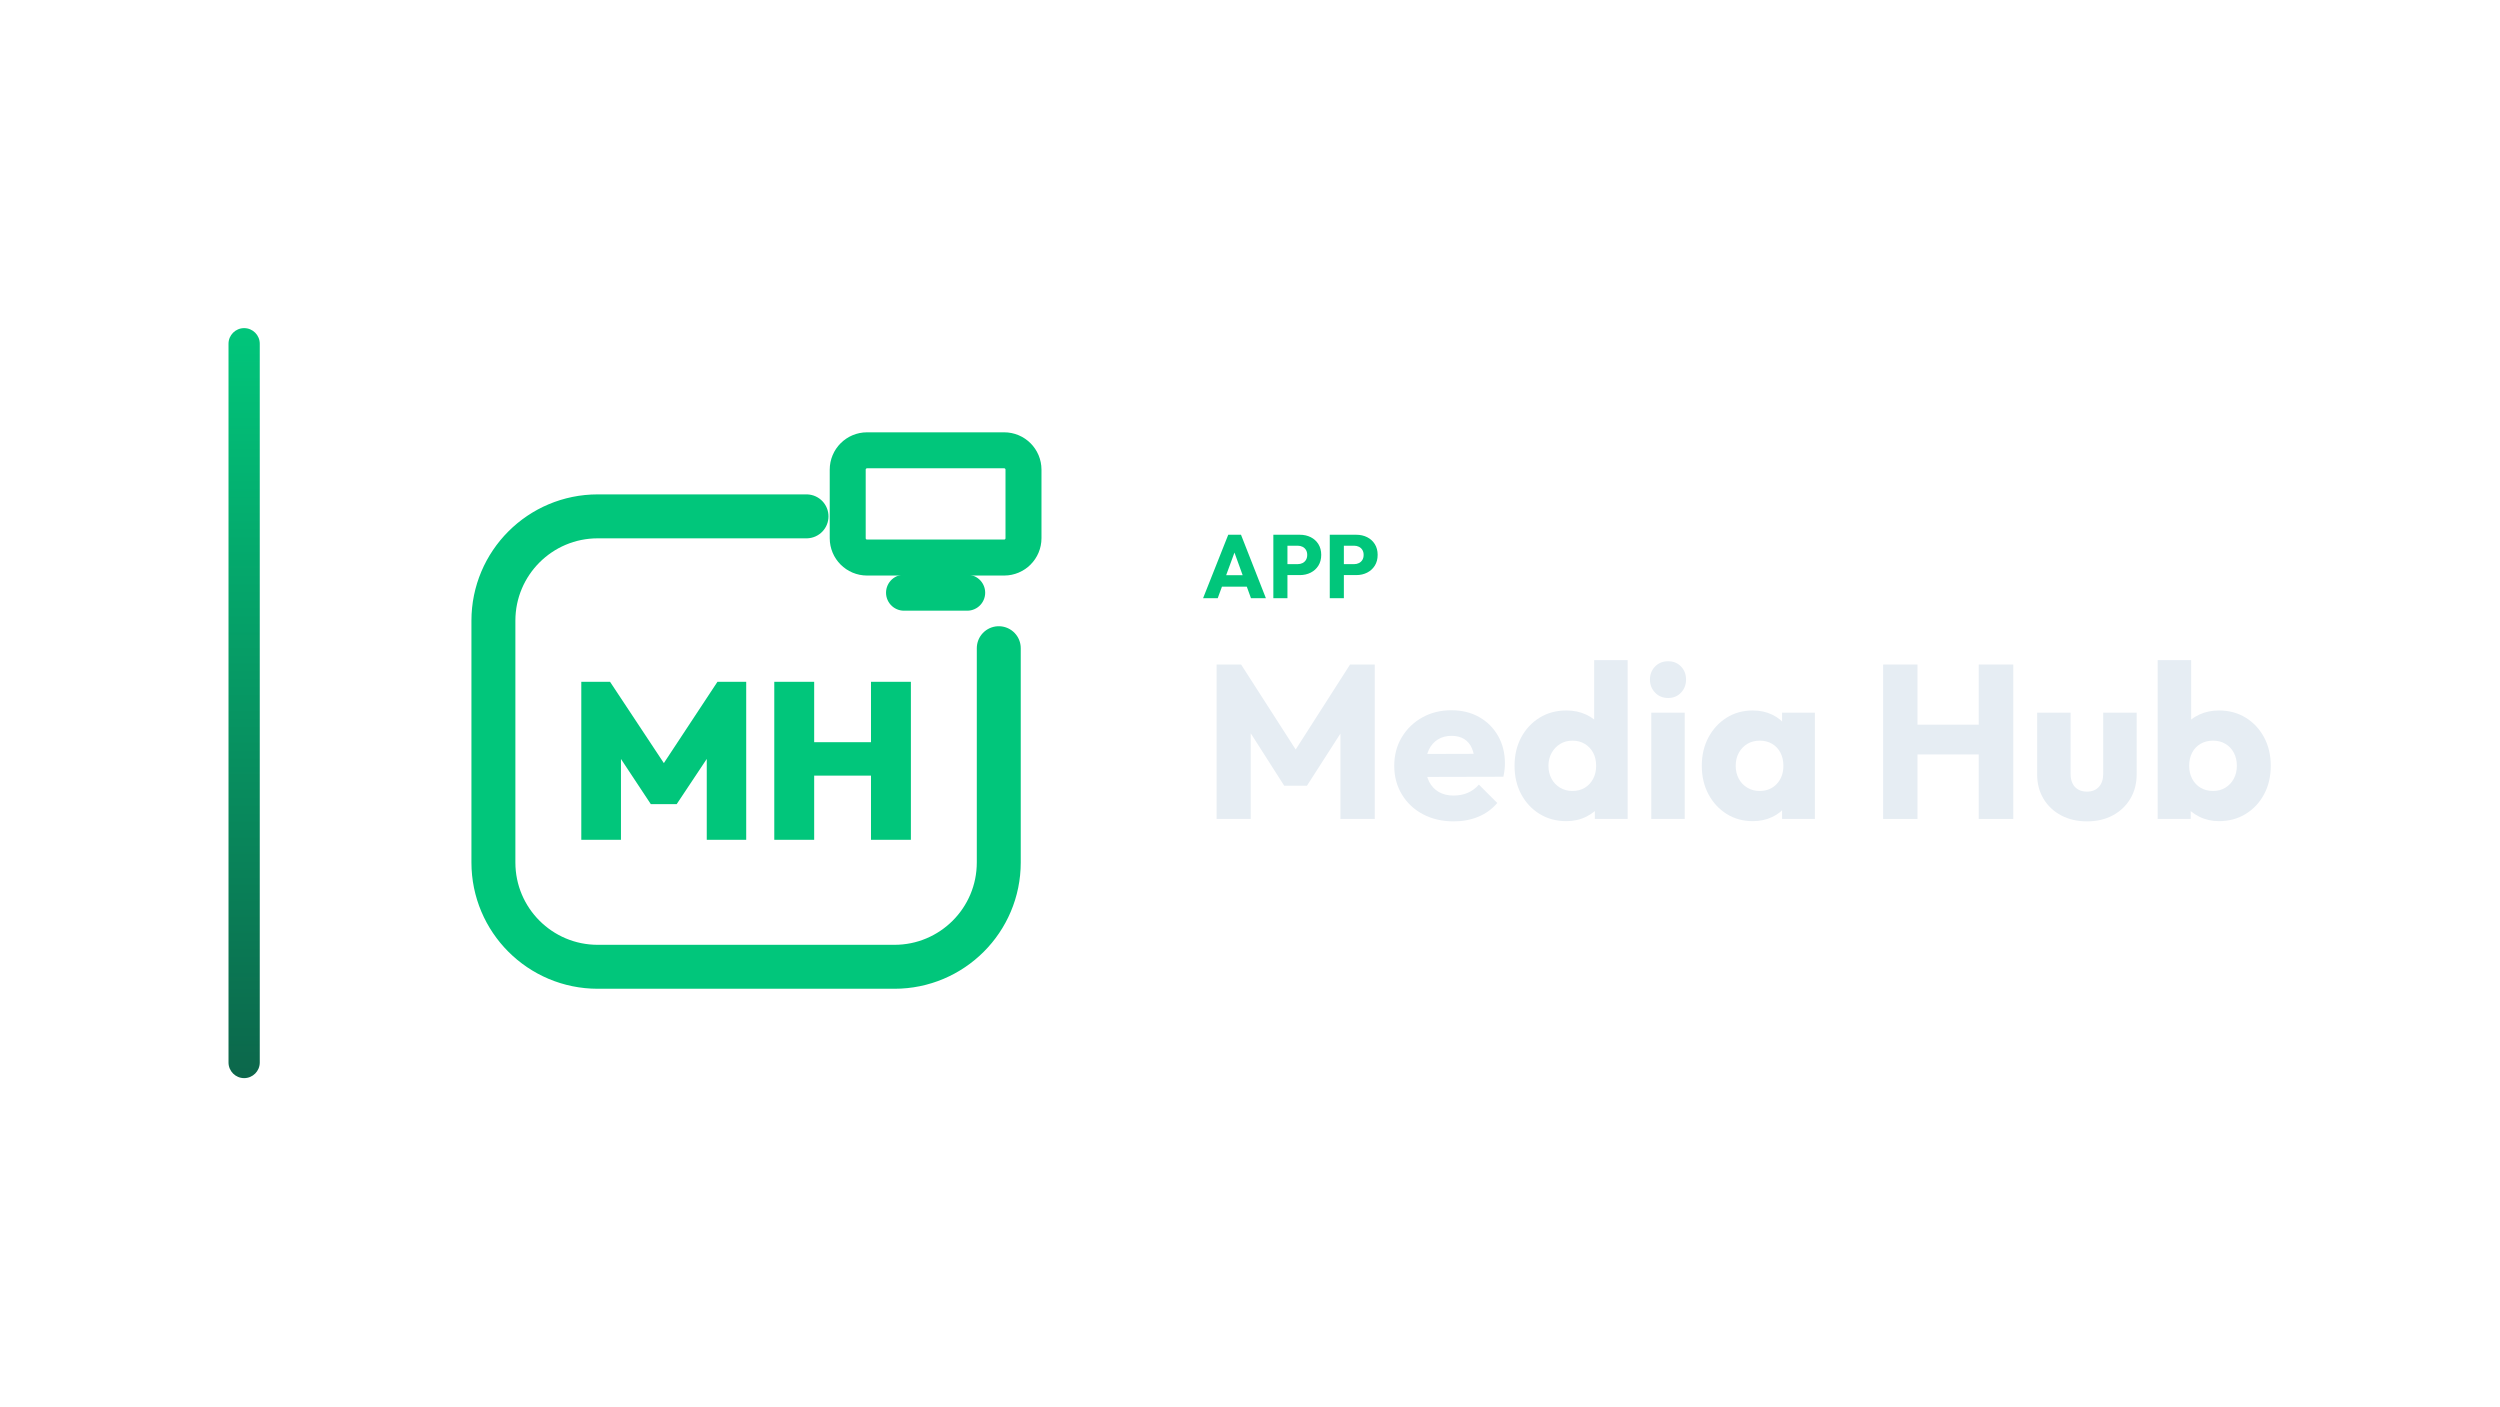
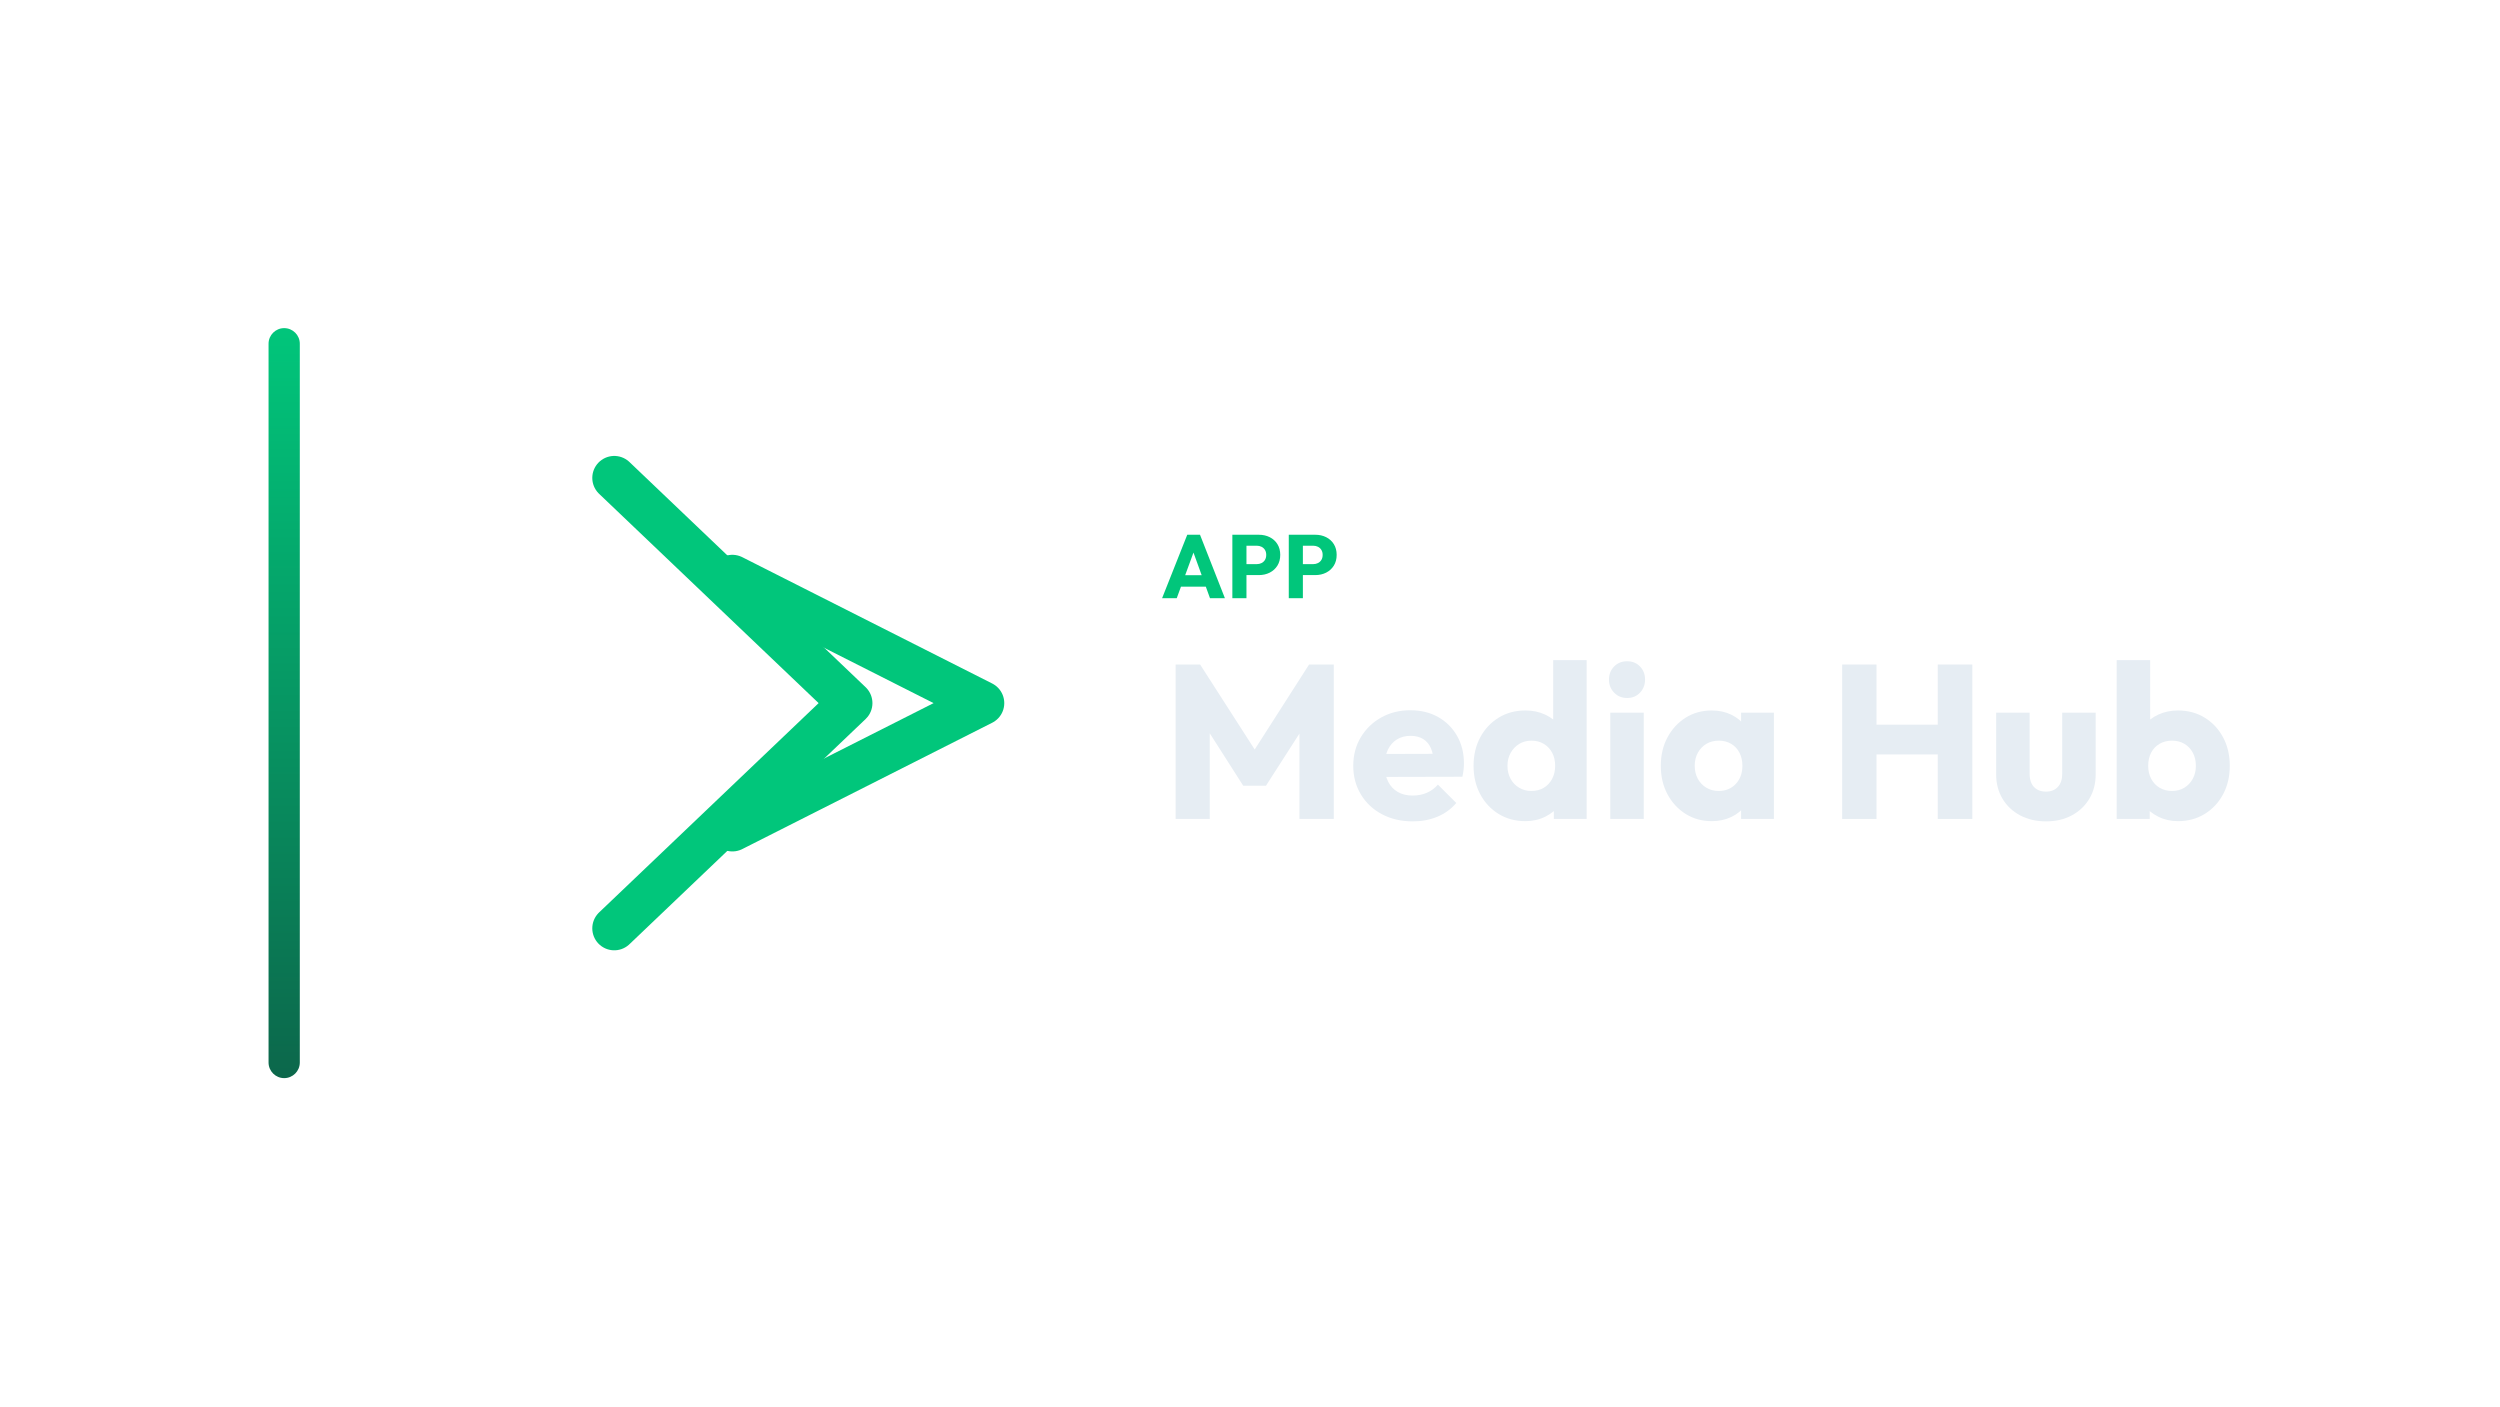
<svg xmlns="http://www.w3.org/2000/svg" width="1280" height="720" viewBox="0 0 1280 720">
-   <g transform="translate(47.0,0.0)">
+   <g transform="translate(67.5,0.0)">
    <defs>
      <linearGradient id="cbRail" x1="0" y1="0" x2="0" y2="1">
        <stop offset="0%" stop-color="#01C67B" />
        <stop offset="100%" stop-color="#0C674B" />
      </linearGradient>
    </defs>
    <rect x="70" y="168" width="16" height="384" rx="8.0" fill="url(#cbRail)" />
-     <g transform="translate(155,180) scale(0.70312)">
-       <path d="M 300 120 L 148 120 C 106 120 72 154 72 196 L 72 372 C 72 414 106 448 148 448 L 364 448 C 406 448 440 414 440 372 L 440 216" fill="none" stroke="#01C67B" stroke-width="32.0" stroke-linecap="round" stroke-linejoin="round" />
-       <rect x="330.0" y="71.9" width="128.0" height="78.1" rx="14.1" fill="none" stroke="#01C67B" stroke-width="26.2" stroke-linecap="round" stroke-linejoin="round" />
-       <path d="M 371.0 175.6 L 417.0 175.6" fill="none" stroke="#01C67B" stroke-width="26.2" stroke-linecap="round" stroke-linejoin="round" />
-       <path d="M136.0 355.525V240.475H156.933L201.071 307.168H191.172L235.148 240.475H256.081V355.525H227.359V288.507L231.903 289.805L205.452 329.562H186.629L160.341 289.805L164.884 288.507V355.525Z" fill="#01C67B" stroke="none" />
-       <path d="M276.527 355.525V240.475H305.574V355.525ZM346.953 355.525V240.475H376.0V355.525ZM293.079 308.791V284.45H357.501V308.791Z" fill="#01C67B" stroke="none" />
+     <g transform="translate(157,180) scale(0.70312)">
+       <path d="M 128 92 L 300 256 L 128 420" fill="none" stroke="#01C67B" stroke-width="32.0" stroke-linecap="round" stroke-linejoin="round" />
+       <path d="M 214 164 L 396 256 L 214 348" fill="none" stroke="#01C67B" stroke-width="32.0" stroke-linecap="round" stroke-linejoin="round" />
    </g>
-     <path d="M568.979 306.27 581.859 273.794H588.391L601.133 306.27H593.497L583.745 279.314H586.367L576.477 306.27ZM576.293 300.382V294.494H594.003V300.382Z" fill="#01C67B" stroke="none" />
-     <path d="M610.471 294.448V288.836H617.463Q618.797 288.836 619.901 288.284Q621.005 287.732 621.649 286.674Q622.293 285.616 622.293 284.098Q622.293 282.626 621.649 281.568Q621.005 280.51 619.901 279.958Q618.797 279.406 617.463 279.406H610.471V273.794H618.521Q621.603 273.794 624.087 275.036Q626.571 276.278 628.02 278.601Q629.469 280.924 629.469 284.098Q629.469 287.272 628.02 289.595Q626.571 291.918 624.087 293.183Q621.603 294.448 618.521 294.448ZM604.951 306.27V273.794H612.173V306.27Z" fill="#01C67B" stroke="none" />
-     <path d="M639.359 294.448V288.836H646.351Q647.685 288.836 648.789 288.284Q649.893 287.732 650.537 286.674Q651.181 285.616 651.181 284.098Q651.181 282.626 650.537 281.568Q649.893 280.51 648.789 279.958Q647.685 279.406 646.351 279.406H639.359V273.794H647.409Q650.491 273.794 652.975 275.036Q655.459 276.278 656.908 278.601Q658.357 280.924 658.357 284.098Q658.357 287.272 656.908 289.595Q655.459 291.918 652.975 293.183Q650.491 294.448 647.409 294.448ZM633.839 306.27V273.794H641.061V306.27Z" fill="#01C67B" stroke="none" />
-     <path d="M575.905 419.31V340.238H588.449L619.585 388.734H613.201L644.225 340.238H656.881V419.31H639.297V369.918L642.433 370.702L622.161 402.286H610.513L590.353 370.702L593.377 369.918V419.31Z" fill="#E6EDF3" stroke="none" />
-     <path d="M697.313 420.542Q688.465 420.542 681.577 416.902Q674.689 413.262 670.769 406.766Q666.849 400.27 666.849 392.094Q666.849 383.918 670.713 377.478Q674.577 371.038 681.185 367.342Q687.793 363.646 696.081 363.646Q704.145 363.646 710.305 367.118Q716.465 370.59 719.993 376.75Q723.521 382.91 723.521 390.862Q723.521 392.318 723.353 393.942Q723.185 395.566 722.737 397.694L675.809 397.806V386.046L715.457 385.934L708.065 390.862Q707.953 386.158 706.609 383.078Q705.265 379.998 702.633 378.374Q700.001 376.75 696.193 376.75Q692.161 376.75 689.193 378.598Q686.225 380.446 684.601 383.806Q682.977 387.166 682.977 391.982Q682.977 396.798 684.713 400.214Q686.449 403.63 689.641 405.478Q692.833 407.326 697.201 407.326Q701.233 407.326 704.481 405.926Q707.729 404.526 710.193 401.726L719.601 411.134Q715.569 415.838 709.857 418.19Q704.145 420.542 697.313 420.542Z" fill="#E6EDF3" stroke="none" />
-     <path d="M754.993 420.43Q747.265 420.43 741.273 416.734Q735.281 413.038 731.865 406.654Q728.449 400.27 728.449 392.094Q728.449 383.918 731.865 377.534Q735.281 371.15 741.273 367.454Q747.265 363.758 754.993 363.758Q760.593 363.758 765.129 365.886Q769.665 368.014 772.633 371.766Q775.601 375.518 775.937 380.334V403.294Q775.601 408.11 772.689 411.974Q769.777 415.838 765.185 418.134Q760.593 420.43 754.993 420.43ZM758.017 404.974Q761.713 404.974 764.401 403.35Q767.089 401.726 768.657 398.814Q770.225 395.902 770.225 392.094Q770.225 388.286 768.713 385.43Q767.201 382.574 764.457 380.894Q761.713 379.214 758.129 379.214Q754.545 379.214 751.801 380.894Q749.057 382.574 747.433 385.486Q745.809 388.398 745.809 392.094Q745.809 395.79 747.377 398.702Q748.945 401.614 751.745 403.294Q754.545 404.974 758.017 404.974ZM786.353 419.31H769.553V404.638L772.129 391.422L769.217 378.206V337.998H786.353Z" fill="#E6EDF3" stroke="none" />
-     <path d="M798.449 419.31V364.878H815.585V419.31ZM807.073 357.374Q803.041 357.374 800.409 354.63Q797.777 351.886 797.777 347.966Q797.777 343.934 800.409 341.246Q803.041 338.558 807.073 338.558Q811.105 338.558 813.681 341.246Q816.257 343.934 816.257 347.966Q816.257 351.886 813.681 354.63Q811.105 357.374 807.073 357.374Z" fill="#E6EDF3" stroke="none" />
-     <path d="M850.417 420.43Q842.913 420.43 837.033 416.734Q831.153 413.038 827.737 406.654Q824.321 400.27 824.321 392.094Q824.321 383.918 827.737 377.534Q831.153 371.15 837.033 367.454Q842.913 363.758 850.417 363.758Q855.905 363.758 860.329 365.886Q864.753 368.014 867.553 371.766Q870.353 375.518 870.689 380.334V403.854Q870.353 408.67 867.609 412.422Q864.865 416.174 860.385 418.302Q855.905 420.43 850.417 420.43ZM853.889 404.974Q859.377 404.974 862.737 401.334Q866.097 397.694 866.097 392.094Q866.097 388.286 864.585 385.374Q863.073 382.462 860.329 380.838Q857.585 379.214 854.001 379.214Q850.417 379.214 847.673 380.838Q844.929 382.462 843.305 385.374Q841.681 388.286 841.681 392.094Q841.681 395.79 843.249 398.702Q844.817 401.614 847.617 403.294Q850.417 404.974 853.889 404.974ZM865.425 419.31V404.638L868.001 391.422L865.425 378.206V364.878H882.225V419.31Z" fill="#E6EDF3" stroke="none" />
-     <path d="M917.169 419.31V340.238H934.753V419.31ZM966.113 419.31V340.238H983.809V419.31ZM927.697 386.27V371.038H971.937V386.27Z" fill="#E6EDF3" stroke="none" />
-     <path d="M1021.553 420.542Q1014.049 420.542 1008.281 417.462Q1002.513 414.382 999.265 408.95Q996.017 403.518 996.017 396.462V364.878H1013.153V396.238Q1013.153 399.038 1014.105 401.054Q1015.057 403.07 1016.961 404.19Q1018.865 405.31 1021.553 405.31Q1025.361 405.31 1027.601 402.902Q1029.841 400.494 1029.841 396.238V364.878H1046.977V396.35Q1046.977 403.518 1043.729 408.95Q1040.481 414.382 1034.769 417.462Q1029.057 420.542 1021.553 420.542Z" fill="#E6EDF3" stroke="none" />
-     <path d="M1089.089 420.43Q1083.601 420.43 1079.009 418.134Q1074.417 415.838 1071.505 411.974Q1068.593 408.11 1068.145 403.294V380.334Q1068.593 375.518 1071.505 371.766Q1074.417 368.014 1079.009 365.886Q1083.601 363.758 1089.089 363.758Q1096.817 363.758 1102.809 367.454Q1108.801 371.15 1112.217 377.534Q1115.633 383.918 1115.633 392.094Q1115.633 400.27 1112.217 406.654Q1108.801 413.038 1102.809 416.734Q1096.817 420.43 1089.089 420.43ZM1057.729 419.31V337.998H1074.865V378.206L1072.065 391.422L1074.641 404.638V419.31ZM1086.065 404.974Q1089.649 404.974 1092.393 403.294Q1095.137 401.614 1096.705 398.702Q1098.273 395.79 1098.273 392.094Q1098.273 388.286 1096.705 385.374Q1095.137 382.462 1092.393 380.838Q1089.649 379.214 1086.065 379.214Q1082.481 379.214 1079.681 380.838Q1076.881 382.462 1075.369 385.374Q1073.857 388.286 1073.857 392.094Q1073.857 395.902 1075.425 398.814Q1076.993 401.726 1079.737 403.35Q1082.481 404.974 1086.065 404.974Z" fill="#E6EDF3" stroke="none" />
+     <path d="M527.494 306.27 540.374 273.794H546.906L559.648 306.27H552.012L542.26 279.314H544.882L534.992 306.27ZM534.808 300.382V294.494H552.518V300.382Z" fill="#01C67B" stroke="none" />
+     <path d="M568.986 294.448V288.836H575.978Q577.312 288.836 578.416 288.284Q579.52 287.732 580.164 286.674Q580.808 285.616 580.808 284.098Q580.808 282.626 580.164 281.568Q579.52 280.51 578.416 279.958Q577.312 279.406 575.978 279.406H568.986V273.794H577.036Q580.118 273.794 582.602 275.036Q585.086 276.278 586.535 278.601Q587.984 280.924 587.984 284.098Q587.984 287.272 586.535 289.595Q585.086 291.918 582.602 293.183Q580.118 294.448 577.036 294.448ZM563.466 306.27V273.794H570.688V306.27Z" fill="#01C67B" stroke="none" />
+     <path d="M597.874 294.448V288.836H604.866Q606.2 288.836 607.304 288.284Q608.408 287.732 609.052 286.674Q609.696 285.616 609.696 284.098Q609.696 282.626 609.052 281.568Q608.408 280.51 607.304 279.958Q606.2 279.406 604.866 279.406H597.874V273.794H605.924Q609.006 273.794 611.49 275.036Q613.974 276.278 615.423 278.601Q616.872 280.924 616.872 284.098Q616.872 287.272 615.423 289.595Q613.974 291.918 611.49 293.183Q609.006 294.448 605.924 294.448ZM592.354 306.27V273.794H599.576V306.27Z" fill="#01C67B" stroke="none" />
+     <path d="M534.42 419.31V340.238H546.964L578.1 388.734H571.716L602.74 340.238H615.396V419.31H597.812V369.918L600.948 370.702L580.676 402.286H569.028L548.868 370.702L551.892 369.918V419.31Z" fill="#E6EDF3" stroke="none" />
+     <path d="M655.828 420.542Q646.98 420.542 640.092 416.902Q633.204 413.262 629.284 406.766Q625.364 400.27 625.364 392.094Q625.364 383.918 629.228 377.478Q633.092 371.038 639.7 367.342Q646.308 363.646 654.596 363.646Q662.66 363.646 668.82 367.118Q674.98 370.59 678.508 376.75Q682.036 382.91 682.036 390.862Q682.036 392.318 681.868 393.942Q681.7 395.566 681.252 397.694L634.324 397.806V386.046L673.972 385.934L666.58 390.862Q666.468 386.158 665.124 383.078Q663.78 379.998 661.148 378.374Q658.516 376.75 654.708 376.75Q650.676 376.75 647.708 378.598Q644.74 380.446 643.116 383.806Q641.492 387.166 641.492 391.982Q641.492 396.798 643.228 400.214Q644.964 403.63 648.156 405.478Q651.348 407.326 655.716 407.326Q659.748 407.326 662.996 405.926Q666.244 404.526 668.708 401.726L678.116 411.134Q674.084 415.838 668.372 418.19Q662.66 420.542 655.828 420.542Z" fill="#E6EDF3" stroke="none" />
+     <path d="M713.508 420.43Q705.78 420.43 699.788 416.734Q693.796 413.038 690.38 406.654Q686.964 400.27 686.964 392.094Q686.964 383.918 690.38 377.534Q693.796 371.15 699.788 367.454Q705.78 363.758 713.508 363.758Q719.108 363.758 723.644 365.886Q728.18 368.014 731.148 371.766Q734.116 375.518 734.452 380.334V403.294Q734.116 408.11 731.204 411.974Q728.292 415.838 723.7 418.134Q719.108 420.43 713.508 420.43ZM716.532 404.974Q720.228 404.974 722.916 403.35Q725.604 401.726 727.172 398.814Q728.74 395.902 728.74 392.094Q728.74 388.286 727.228 385.43Q725.716 382.574 722.972 380.894Q720.228 379.214 716.644 379.214Q713.06 379.214 710.316 380.894Q707.572 382.574 705.948 385.486Q704.324 388.398 704.324 392.094Q704.324 395.79 705.892 398.702Q707.46 401.614 710.26 403.294Q713.06 404.974 716.532 404.974ZM744.868 419.31H728.068V404.638L730.644 391.422L727.732 378.206V337.998H744.868Z" fill="#E6EDF3" stroke="none" />
+     <path d="M756.964 419.31V364.878H774.1V419.31ZM765.588 357.374Q761.556 357.374 758.924 354.63Q756.292 351.886 756.292 347.966Q756.292 343.934 758.924 341.246Q761.556 338.558 765.588 338.558Q769.62 338.558 772.196 341.246Q774.772 343.934 774.772 347.966Q774.772 351.886 772.196 354.63Q769.62 357.374 765.588 357.374Z" fill="#E6EDF3" stroke="none" />
+     <path d="M808.932 420.43Q801.428 420.43 795.548 416.734Q789.668 413.038 786.252 406.654Q782.836 400.27 782.836 392.094Q782.836 383.918 786.252 377.534Q789.668 371.15 795.548 367.454Q801.428 363.758 808.932 363.758Q814.42 363.758 818.844 365.886Q823.268 368.014 826.068 371.766Q828.868 375.518 829.204 380.334V403.854Q828.868 408.67 826.124 412.422Q823.38 416.174 818.9 418.302Q814.42 420.43 808.932 420.43ZM812.404 404.974Q817.892 404.974 821.252 401.334Q824.612 397.694 824.612 392.094Q824.612 388.286 823.1 385.374Q821.588 382.462 818.844 380.838Q816.1 379.214 812.516 379.214Q808.932 379.214 806.188 380.838Q803.444 382.462 801.82 385.374Q800.196 388.286 800.196 392.094Q800.196 395.79 801.764 398.702Q803.332 401.614 806.132 403.294Q808.932 404.974 812.404 404.974ZM823.94 419.31V404.638L826.516 391.422L823.94 378.206V364.878H840.74V419.31Z" fill="#E6EDF3" stroke="none" />
+     <path d="M875.684 419.31V340.238H893.268V419.31ZM924.628 419.31V340.238H942.324V419.31ZM886.212 386.27V371.038H930.452V386.27Z" fill="#E6EDF3" stroke="none" />
+     <path d="M980.068 420.542Q972.564 420.542 966.796 417.462Q961.028 414.382 957.78 408.95Q954.532 403.518 954.532 396.462V364.878H971.668V396.238Q971.668 399.038 972.62 401.054Q973.572 403.07 975.476 404.19Q977.38 405.31 980.068 405.31Q983.876 405.31 986.116 402.902Q988.356 400.494 988.356 396.238V364.878H1005.492V396.35Q1005.492 403.518 1002.244 408.95Q998.996 414.382 993.284 417.462Q987.572 420.542 980.068 420.542Z" fill="#E6EDF3" stroke="none" />
+     <path d="M1047.604 420.43Q1042.116 420.43 1037.524 418.134Q1032.932 415.838 1030.02 411.974Q1027.108 408.11 1026.66 403.294V380.334Q1027.108 375.518 1030.02 371.766Q1032.932 368.014 1037.524 365.886Q1042.116 363.758 1047.604 363.758Q1055.332 363.758 1061.324 367.454Q1067.316 371.15 1070.732 377.534Q1074.148 383.918 1074.148 392.094Q1074.148 400.27 1070.732 406.654Q1067.316 413.038 1061.324 416.734Q1055.332 420.43 1047.604 420.43ZM1016.244 419.31V337.998H1033.38V378.206L1030.58 391.422L1033.156 404.638V419.31ZM1044.58 404.974Q1048.164 404.974 1050.908 403.294Q1053.652 401.614 1055.22 398.702Q1056.788 395.79 1056.788 392.094Q1056.788 388.286 1055.22 385.374Q1053.652 382.462 1050.908 380.838Q1048.164 379.214 1044.58 379.214Q1040.996 379.214 1038.196 380.838Q1035.396 382.462 1033.884 385.374Q1032.372 388.286 1032.372 392.094Q1032.372 395.902 1033.94 398.814Q1035.508 401.726 1038.252 403.35Q1040.996 404.974 1044.58 404.974Z" fill="#E6EDF3" stroke="none" />
  </g>
</svg>
